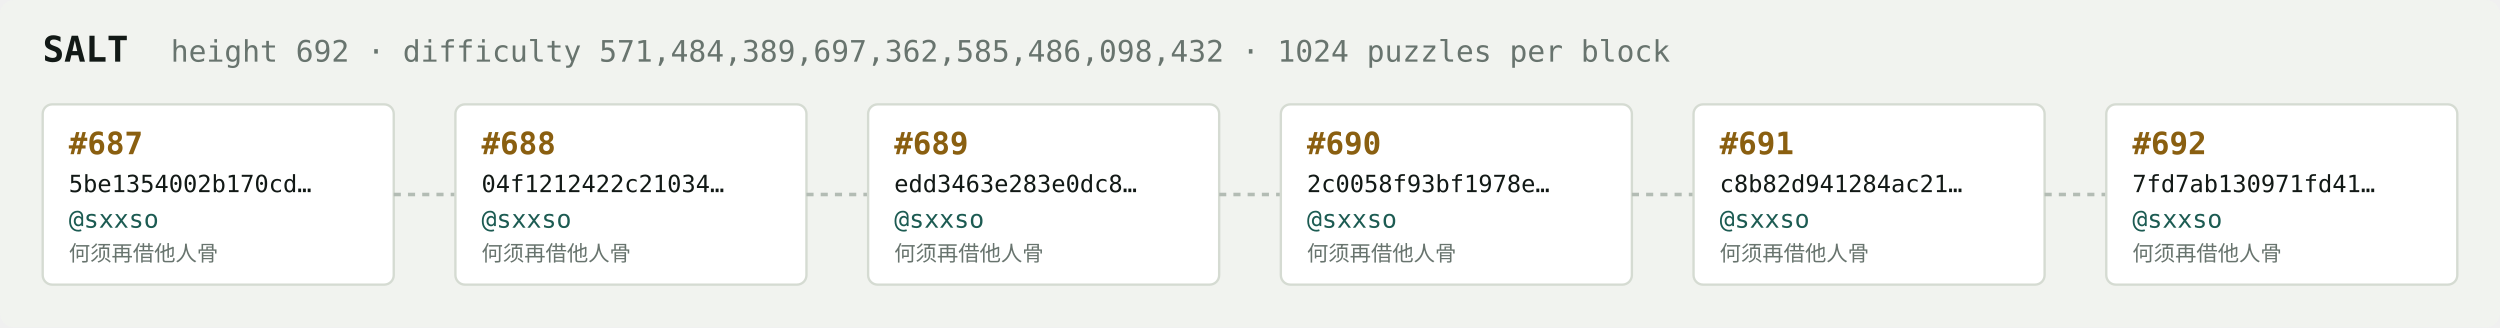
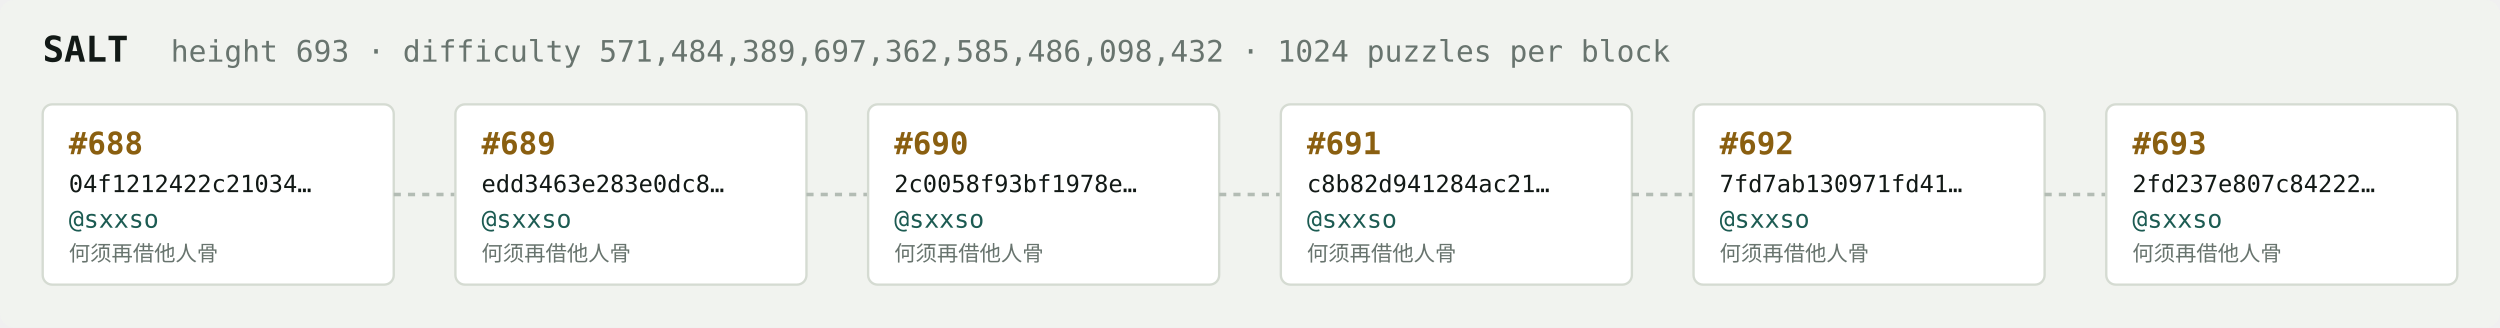
<svg xmlns="http://www.w3.org/2000/svg" width="1054" height="138" viewBox="0 0 1054 138" font-family="ui-monospace,SFMono-Regular,Menlo,monospace">
  <rect fill="#f1f3ef" width="1054" height="138" rx="6" />
  <text x="18" y="26" fill="#121916" font-size="15" font-weight="700">SALT</text>
-   <text x="72" y="26" fill="#68746e" font-size="12.5">height 692 · difficulty 571,484,389,697,362,585,486,098,432 · 1024 puzzles per block</text>
+   <text x="72" y="26" fill="#68746e" font-size="12.5">height 693 · difficulty 571,484,389,697,362,585,486,098,432 · 1024 puzzles per block</text>
  <rect x="18" y="44" width="148" height="76" rx="4" fill="#ffffff" stroke="#d5dbd2" stroke-width="1" />
-   <text x="29" y="65" fill="#8a5f10" font-size="13" font-weight="700">#687</text>
-   <text x="29" y="81" fill="#121916" font-size="10">5be1354002b170cd…</text>
+   <text x="29" y="65" fill="#8a5f10" font-size="13" font-weight="700">#688</text>
+   <text x="29" y="81" fill="#121916" font-size="10">04f1212422c21034…</text>
  <text x="29" y="96" fill="#1c5b52" font-size="10.5">@sxxso</text>
  <text x="29" y="110" fill="#68746e" font-size="9">何须再借他人骨</text>
  <line x1="166" y1="82.0" x2="192" y2="82.0" stroke="#b3bcb4" stroke-width="1.5" stroke-dasharray="3 3" />
  <rect x="192" y="44" width="148" height="76" rx="4" fill="#ffffff" stroke="#d5dbd2" stroke-width="1" />
-   <text x="203" y="65" fill="#8a5f10" font-size="13" font-weight="700">#688</text>
-   <text x="203" y="81" fill="#121916" font-size="10">04f1212422c21034…</text>
+   <text x="203" y="65" fill="#8a5f10" font-size="13" font-weight="700">#689</text>
+   <text x="203" y="81" fill="#121916" font-size="10">edd3463e283e0dc8…</text>
  <text x="203" y="96" fill="#1c5b52" font-size="10.5">@sxxso</text>
  <text x="203" y="110" fill="#68746e" font-size="9">何须再借他人骨</text>
  <line x1="340" y1="82.0" x2="366" y2="82.0" stroke="#b3bcb4" stroke-width="1.5" stroke-dasharray="3 3" />
  <rect x="366" y="44" width="148" height="76" rx="4" fill="#ffffff" stroke="#d5dbd2" stroke-width="1" />
-   <text x="377" y="65" fill="#8a5f10" font-size="13" font-weight="700">#689</text>
-   <text x="377" y="81" fill="#121916" font-size="10">edd3463e283e0dc8…</text>
+   <text x="377" y="65" fill="#8a5f10" font-size="13" font-weight="700">#690</text>
+   <text x="377" y="81" fill="#121916" font-size="10">2c0058f93bf1978e…</text>
  <text x="377" y="96" fill="#1c5b52" font-size="10.5">@sxxso</text>
  <text x="377" y="110" fill="#68746e" font-size="9">何须再借他人骨</text>
  <line x1="514" y1="82.0" x2="540" y2="82.0" stroke="#b3bcb4" stroke-width="1.5" stroke-dasharray="3 3" />
  <rect x="540" y="44" width="148" height="76" rx="4" fill="#ffffff" stroke="#d5dbd2" stroke-width="1" />
-   <text x="551" y="65" fill="#8a5f10" font-size="13" font-weight="700">#690</text>
-   <text x="551" y="81" fill="#121916" font-size="10">2c0058f93bf1978e…</text>
+   <text x="551" y="65" fill="#8a5f10" font-size="13" font-weight="700">#691</text>
+   <text x="551" y="81" fill="#121916" font-size="10">c8b82d941284ac21…</text>
  <text x="551" y="96" fill="#1c5b52" font-size="10.5">@sxxso</text>
  <text x="551" y="110" fill="#68746e" font-size="9">何须再借他人骨</text>
  <line x1="688" y1="82.0" x2="714" y2="82.0" stroke="#b3bcb4" stroke-width="1.5" stroke-dasharray="3 3" />
  <rect x="714" y="44" width="148" height="76" rx="4" fill="#ffffff" stroke="#d5dbd2" stroke-width="1" />
-   <text x="725" y="65" fill="#8a5f10" font-size="13" font-weight="700">#691</text>
-   <text x="725" y="81" fill="#121916" font-size="10">c8b82d941284ac21…</text>
+   <text x="725" y="65" fill="#8a5f10" font-size="13" font-weight="700">#692</text>
+   <text x="725" y="81" fill="#121916" font-size="10">7fd7ab130971fd41…</text>
  <text x="725" y="96" fill="#1c5b52" font-size="10.5">@sxxso</text>
  <text x="725" y="110" fill="#68746e" font-size="9">何须再借他人骨</text>
  <line x1="862" y1="82.0" x2="888" y2="82.0" stroke="#b3bcb4" stroke-width="1.5" stroke-dasharray="3 3" />
  <rect x="888" y="44" width="148" height="76" rx="4" fill="#ffffff" stroke="#d5dbd2" stroke-width="1" />
-   <text x="899" y="65" fill="#8a5f10" font-size="13" font-weight="700">#692</text>
-   <text x="899" y="81" fill="#121916" font-size="10">7fd7ab130971fd41…</text>
+   <text x="899" y="65" fill="#8a5f10" font-size="13" font-weight="700">#693</text>
+   <text x="899" y="81" fill="#121916" font-size="10">2fd237e807c84222…</text>
  <text x="899" y="96" fill="#1c5b52" font-size="10.5">@sxxso</text>
  <text x="899" y="110" fill="#68746e" font-size="9">何须再借他人骨</text>
</svg>
